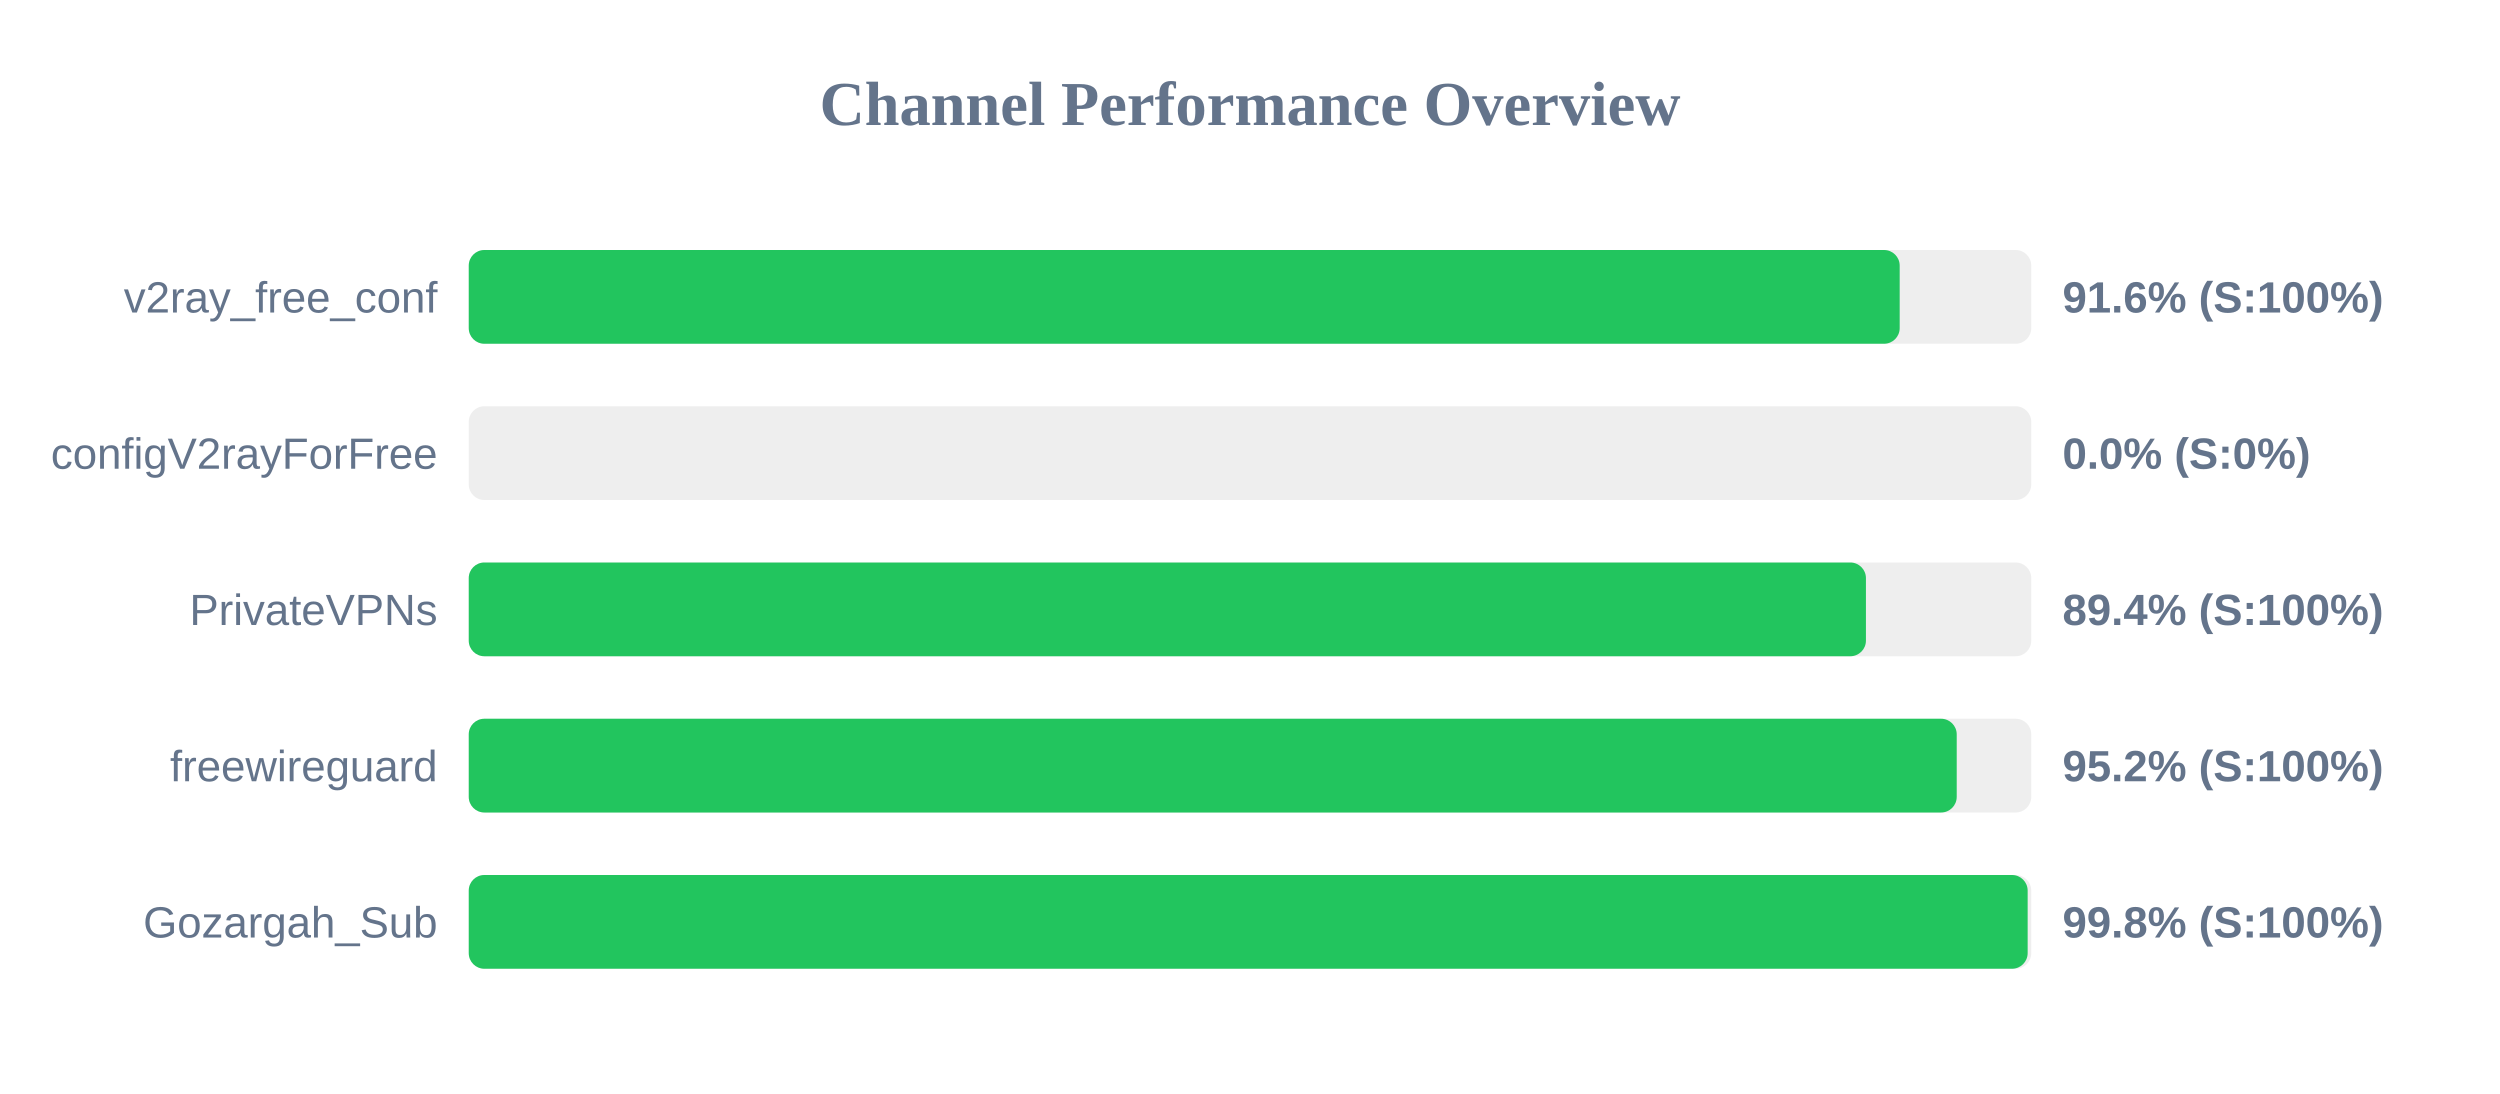
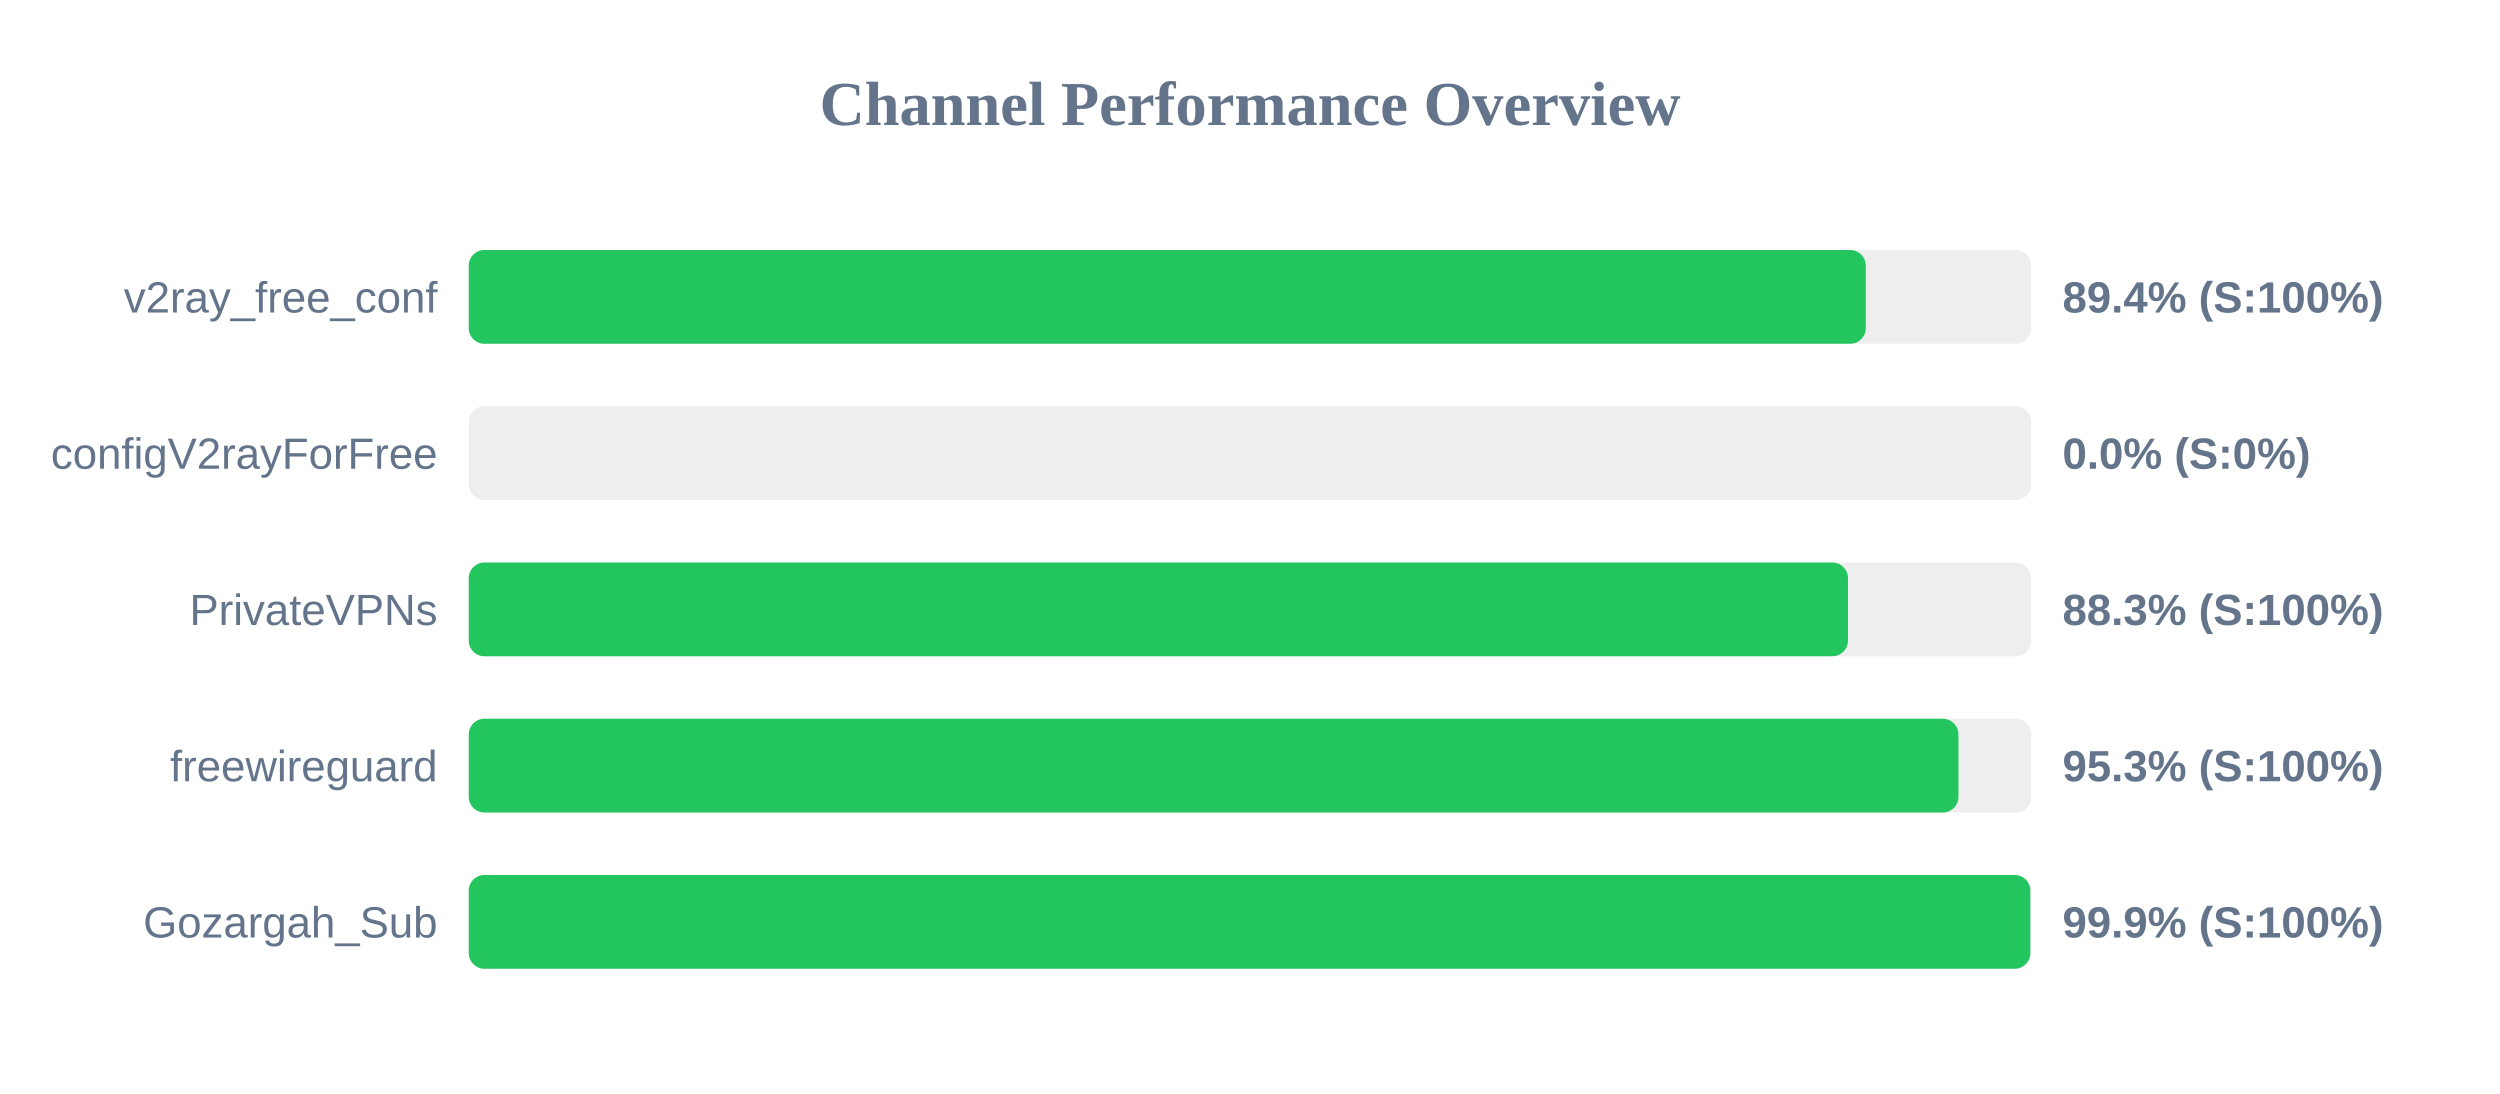
<svg xmlns="http://www.w3.org/2000/svg" width="800" height="350" version="1.1">
  <style>
        .row { font: 14px Arial; fill: #64748b; }
        .score { font: bold 14px Arial; fill: #64748b; }
    </style>
  <text x="400" y="40" text-anchor="middle" font-size="20px" font-weight="bold" fill="#64748b">Channel Performance Overview</text>
  <rect x="150" y="80" width="500" height="30" fill="#eee" rx="5" />
-   <rect x="150" y="80" width="457.9" height="30" fill="#22c55e" rx="5" />
+   <rect x="150" y="80" width="447.05" height="30" fill="#22c55e" rx="5" />
  <text x="140" y="100" text-anchor="end" class="row">v2ray_free_conf</text>
-   <text x="660" y="100" text-anchor="start" class="score">91.6% (S:100%)</text>
+   <text x="660" y="100" text-anchor="start" class="score">89.4% (S:100%)</text>
  <rect x="150" y="130" width="500" height="30" fill="#eee" rx="5" />
  <rect x="150" y="130" width="0.0" height="30" fill="#ef4444" rx="5" />
  <text x="140" y="150" text-anchor="end" class="row">configV2rayForFree</text>
  <text x="660" y="150" text-anchor="start" class="score">0.0% (S:0%)</text>
  <rect x="150" y="180" width="500" height="30" fill="#eee" rx="5" />
-   <rect x="150" y="180" width="447.1" height="30" fill="#22c55e" rx="5" />
+   <rect x="150" y="180" width="441.35" height="30" fill="#22c55e" rx="5" />
  <text x="140" y="200" text-anchor="end" class="row">PrivateVPNs</text>
-   <text x="660" y="200" text-anchor="start" class="score">89.4% (S:100%)</text>
+   <text x="660" y="200" text-anchor="start" class="score">88.3% (S:100%)</text>
  <rect x="150" y="230" width="500" height="30" fill="#eee" rx="5" />
-   <rect x="150" y="230" width="476.15" height="30" fill="#22c55e" rx="5" />
+   <rect x="150" y="230" width="476.7" height="30" fill="#22c55e" rx="5" />
  <text x="140" y="250" text-anchor="end" class="row">freewireguard</text>
-   <text x="660" y="250" text-anchor="start" class="score">95.2% (S:100%)</text>
+   <text x="660" y="250" text-anchor="start" class="score">95.3% (S:100%)</text>
  <rect x="150" y="280" width="500" height="30" fill="#eee" rx="5" />
-   <rect x="150" y="280" width="498.85" height="30" fill="#22c55e" rx="5" />
+   <rect x="150" y="280" width="499.7" height="30" fill="#22c55e" rx="5" />
  <text x="140" y="300" text-anchor="end" class="row">Gozargah_Sub</text>
-   <text x="660" y="300" text-anchor="start" class="score">99.8% (S:100%)</text>
+   <text x="660" y="300" text-anchor="start" class="score">99.9% (S:100%)</text>
</svg>
